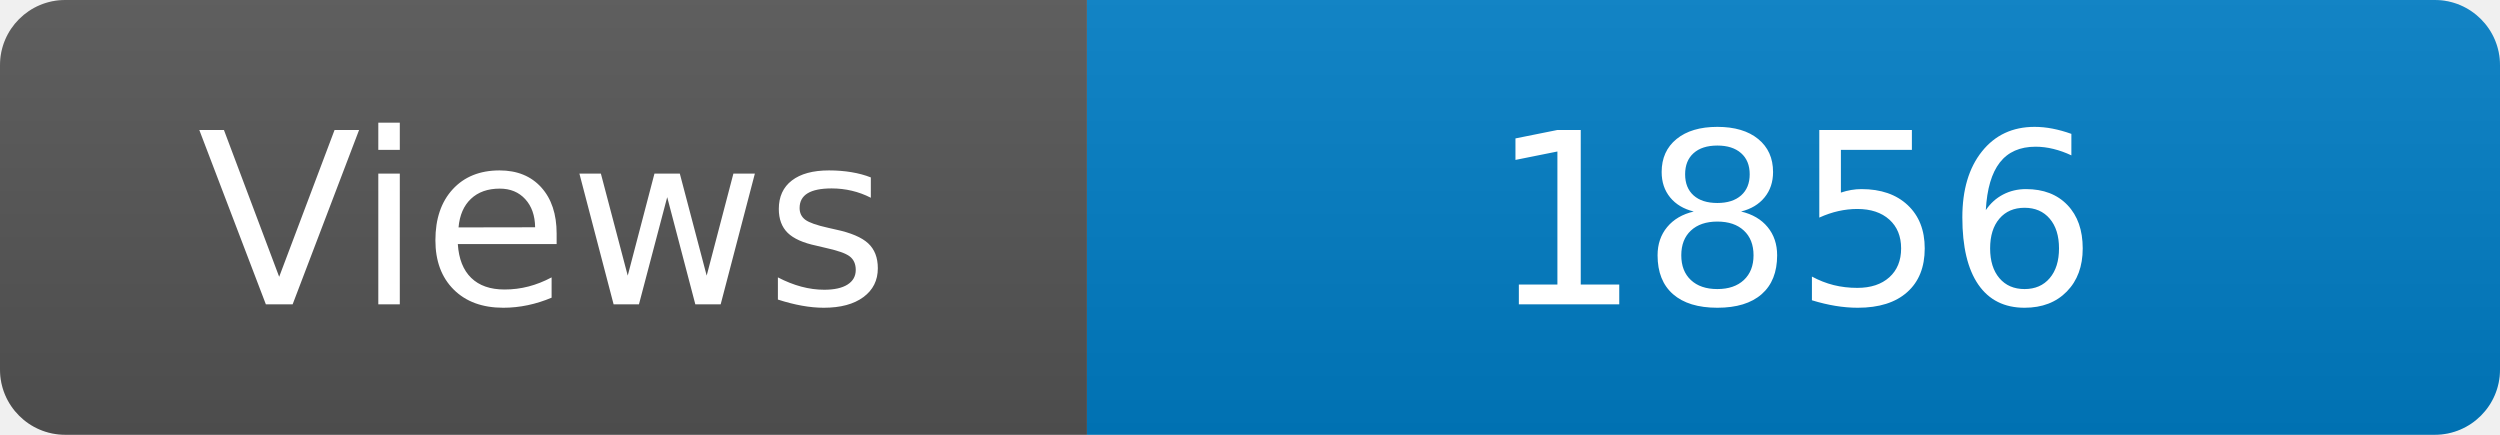
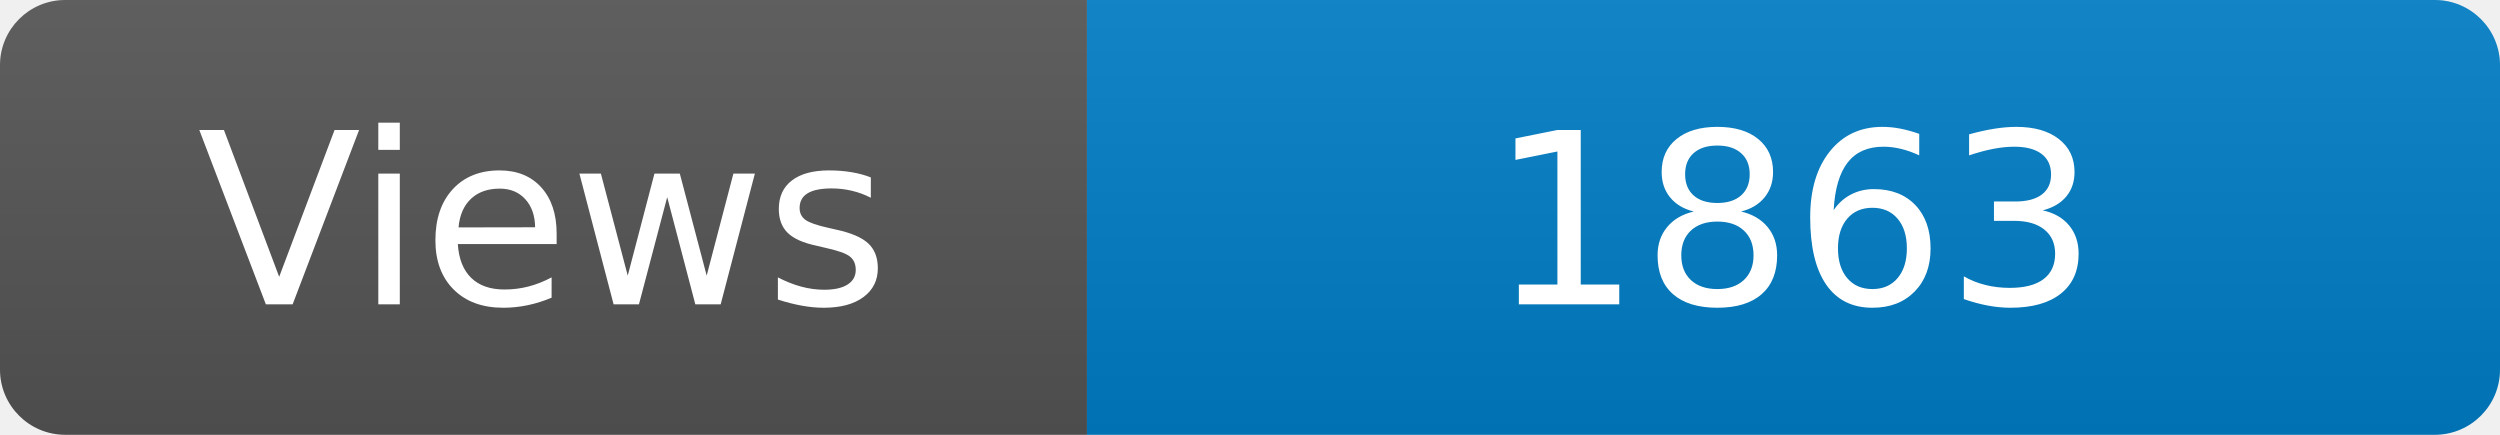
<svg xmlns="http://www.w3.org/2000/svg" width="115" height="20" role="img" aria-label="Maintained?: yes">
  <linearGradient id="s" x2="0" y2="100%">
    <stop offset="0" stop-color="#bbb" stop-opacity=".1" />
    <stop offset="1" stop-opacity=".1" />
  </linearGradient>
  <clipPath id="r">
    <rect width="115" height="20" rx="3" fill="#fff" />
  </clipPath>
  <g clip-path="url(#r)">
    <rect width="50" height="20" fill="#555" />
    <rect x="50" width="160" height="20" fill="#007ec6" />
    <rect width="115" height="20" fill="url(#s)" />
  </g>
  <g fill="#fff" text-anchor="middle" font-family="Verdana,Geneva,DejaVu Sans,sans-serif" font-size="110">
    <text x="250" y="140" transform="scale(.1)" fill="#fff">Views</text>
-     <text x="825" y="140" transform="scale(.1)" fill="#fff">1856</text>
+     <text x="825" y="140" transform="scale(.1)" fill="#fff">1863</text>
  </g>
</svg>
